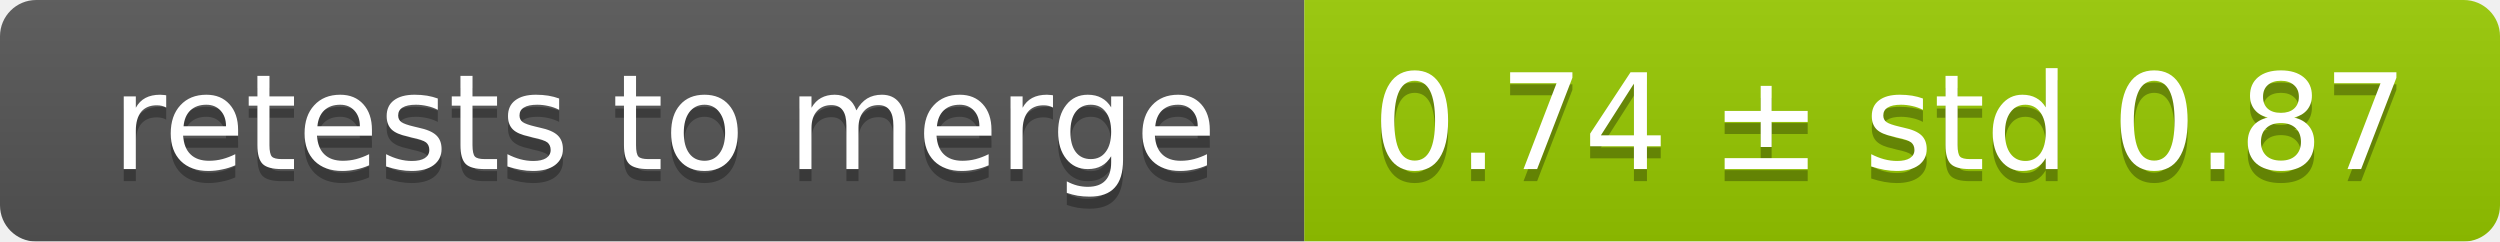
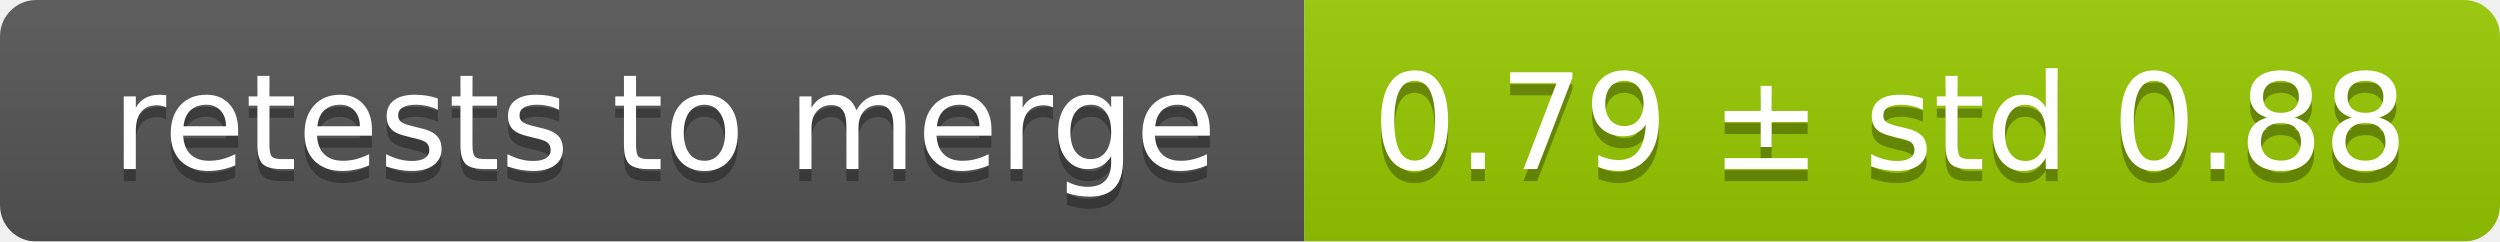
<svg xmlns="http://www.w3.org/2000/svg" width="207" height="20">
  <linearGradient id="smooth" x2="0" y2="100%">
    <stop offset="0" stop-color="#bbb" stop-opacity=".1" />
    <stop offset="1" stop-opacity=".1" />
  </linearGradient>
  <mask id="round">
    <rect width="207" height="20" rx="3" fill="#fff" />
  </mask>
  <g mask="url(#round)">
    <rect width="108" height="20" fill="#555" />
    <rect x="108" width="99" height="20" fill="#97ca00" />
    <rect width="207" height="20" fill="url(#smooth)" />
  </g>
  <g fill="#fff" text-anchor="middle" font-family="DejaVu Sans,Verdana,Geneva,sans-serif" font-size="11">
    <text x="55" y="15" fill="#010101" fill-opacity=".3">retests to merge</text>
    <text x="55" y="14">retests to merge</text>
-     <text x="156.5" y="15" fill="#010101" fill-opacity=".3">0.74 ± std 0.87</text>
-     <text x="156.5" y="14">0.74 ± std 0.87</text>
+     <text x="156.5" y="15" fill="#010101" fill-opacity=".3">0.79 ± std 0.88</text>
+     <text x="156.5" y="14">0.79 ± std 0.88</text>
  </g>
</svg>
